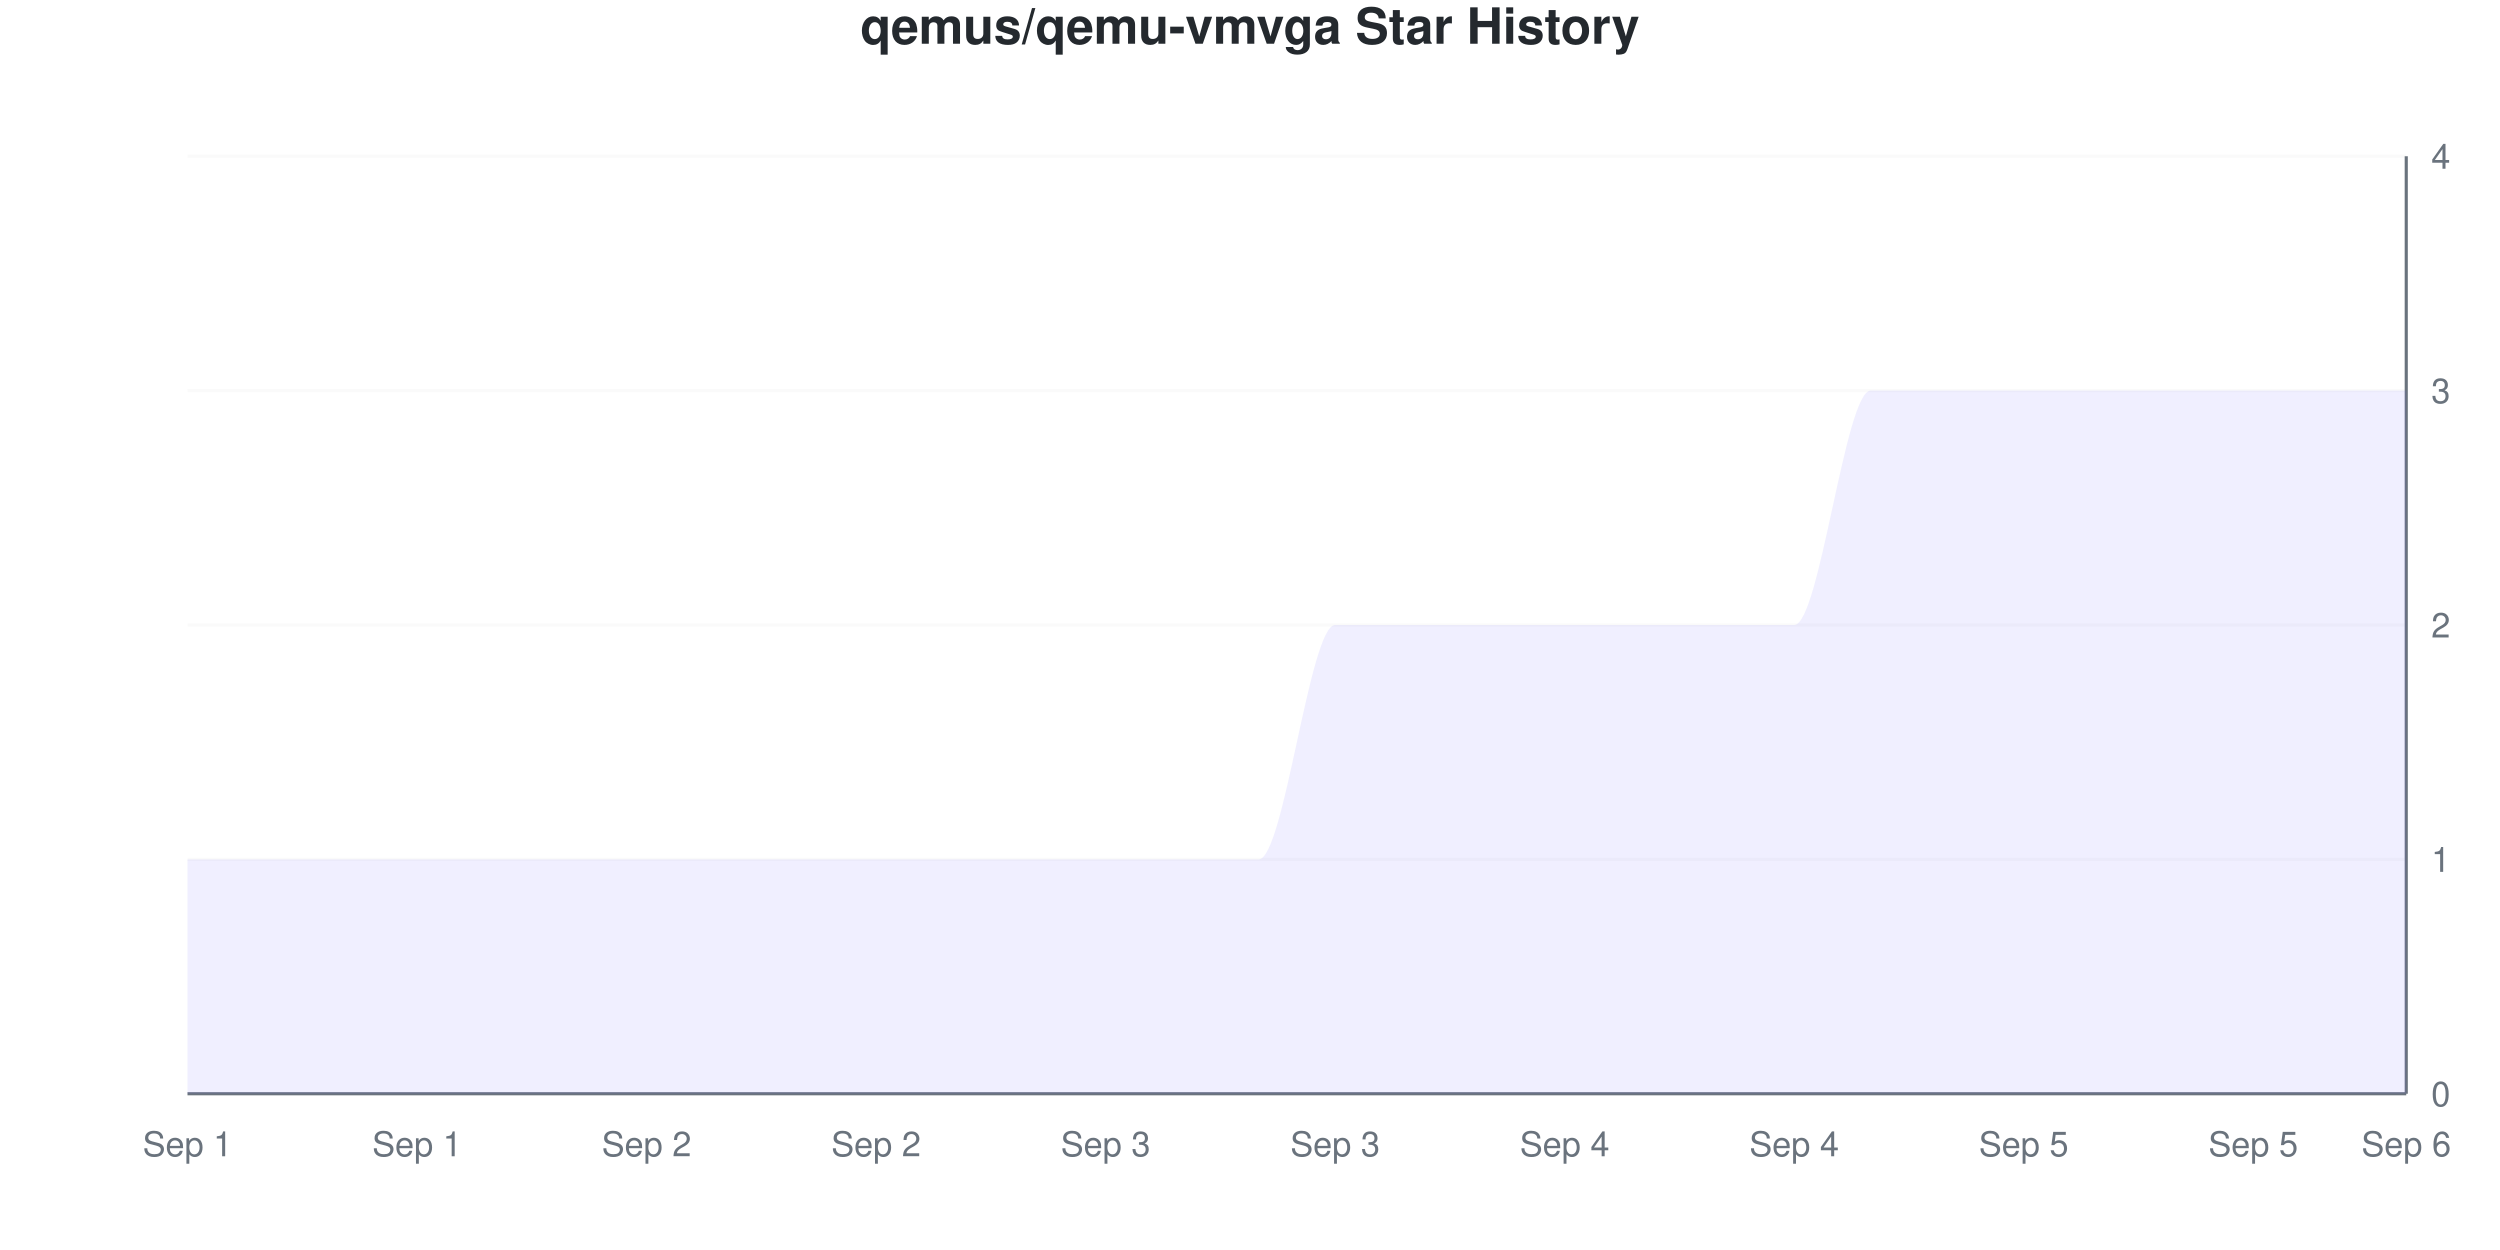
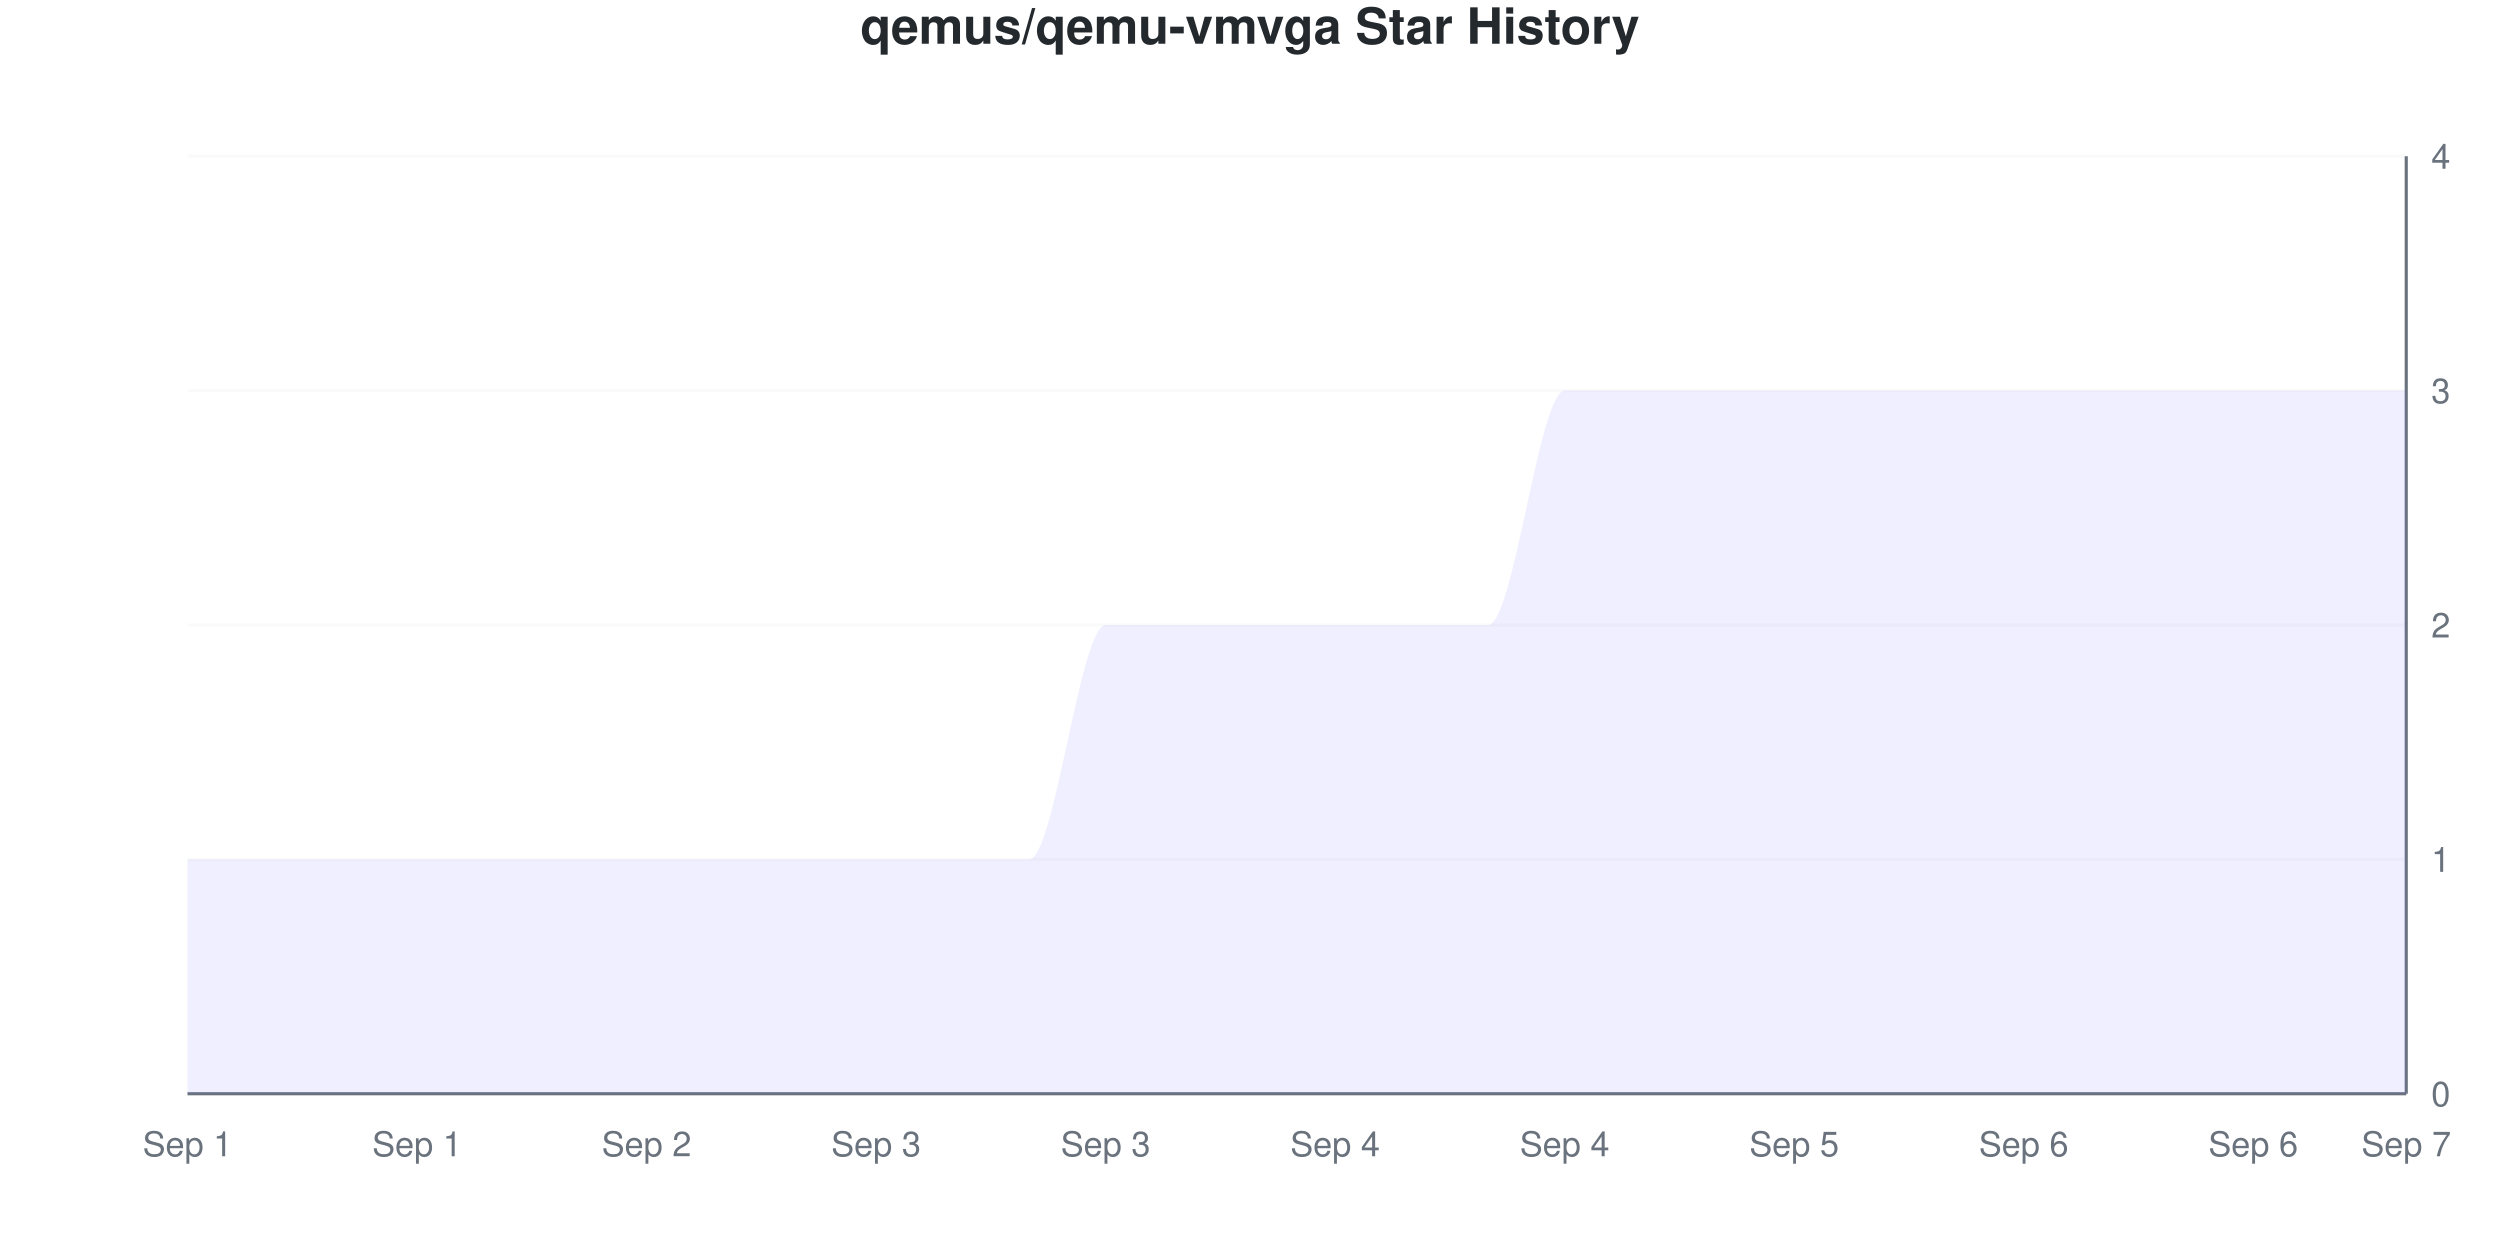
<svg xmlns="http://www.w3.org/2000/svg" viewBox="0 0 800 400" width="800" height="400">
  <style>
    @keyframes drawLine {
      to { stroke-dashoffset: 0; }
    }
    @keyframes fadeInPoint {
      from { opacity: 0; }
      to { opacity: 1; }
    }
    .data-line-0 {
      stroke-dasharray: 1341;
      stroke-dashoffset: 1341;
      animation: drawLine 2s ease-out forwards;
    }
    .data-point {
      opacity: 0;
      animation: fadeInPoint 0.5s ease-out forwards;
    }
    .chart-bg { fill: #fff; }
    .chart-text { fill: #24292e; }
    .chart-muted { fill: #6a737d; }
    .chart-grid { stroke: #eee; }
    .chart-axis { stroke: #6a737d; }
    @media (prefers-color-scheme: dark) {
      .chart-bg { fill: #0d1117; }
      .chart-text { fill: #e6edf3; }
      .chart-muted { fill: #8b949e; }
      .chart-grid { stroke: #21262d; }
      .chart-axis { stroke: #8b949e; }
    }
  </style>
  <rect width="800" height="400" class="chart-bg" />
  <text x="400" y="14" text-anchor="middle" class="chart-text" font-size="16" font-weight="bold" font-family="-apple-system, BlinkMacSystemFont, 'Segoe UI', Helvetica, Arial, sans-serif">qemus/qemu-vmvga Star History</text>
  <g class="grid">
    <line x1="60" y1="350" x2="770" y2="350" class="chart-grid" stroke-opacity="0.3" />
    <text x="778" y="354" text-anchor="start" class="chart-muted" font-size="11" font-family="-apple-system, BlinkMacSystemFont, 'Segoe UI', Helvetica, Arial, sans-serif">0</text>
    <line x1="60" y1="275" x2="770" y2="275" class="chart-grid" stroke-opacity="0.3" />
    <text x="778" y="279" text-anchor="start" class="chart-muted" font-size="11" font-family="-apple-system, BlinkMacSystemFont, 'Segoe UI', Helvetica, Arial, sans-serif">1</text>
    <line x1="60" y1="200" x2="770" y2="200" class="chart-grid" stroke-opacity="0.3" />
    <text x="778" y="204" text-anchor="start" class="chart-muted" font-size="11" font-family="-apple-system, BlinkMacSystemFont, 'Segoe UI', Helvetica, Arial, sans-serif">2</text>
    <line x1="60" y1="125" x2="770" y2="125" class="chart-grid" stroke-opacity="0.3" />
    <text x="778" y="129" text-anchor="start" class="chart-muted" font-size="11" font-family="-apple-system, BlinkMacSystemFont, 'Segoe UI', Helvetica, Arial, sans-serif">3</text>
    <line x1="60" y1="50" x2="770" y2="50" class="chart-grid" stroke-opacity="0.3" />
    <text x="778" y="54" text-anchor="start" class="chart-muted" font-size="11" font-family="-apple-system, BlinkMacSystemFont, 'Segoe UI', Helvetica, Arial, sans-serif">4</text>
  </g>
  <g class="milestones">
    
  </g>
  <g class="x-axis">
    <text x="60" y="370" text-anchor="middle" class="chart-muted" font-size="11" font-family="-apple-system, BlinkMacSystemFont, 'Segoe UI', Helvetica, Arial, sans-serif">Sep 1</text>
    <text x="133.448" y="370" text-anchor="middle" class="chart-muted" font-size="11" font-family="-apple-system, BlinkMacSystemFont, 'Segoe UI', Helvetica, Arial, sans-serif">Sep 1</text>
    <text x="206.897" y="370" text-anchor="middle" class="chart-muted" font-size="11" font-family="-apple-system, BlinkMacSystemFont, 'Segoe UI', Helvetica, Arial, sans-serif">Sep 2</text>
-     <text x="280.345" y="370" text-anchor="middle" class="chart-muted" font-size="11" font-family="-apple-system, BlinkMacSystemFont, 'Segoe UI', Helvetica, Arial, sans-serif">Sep 2</text>
+     <text x="280.345" y="370" text-anchor="middle" class="chart-muted" font-size="11" font-family="-apple-system, BlinkMacSystemFont, 'Segoe UI', Helvetica, Arial, sans-serif">Sep 3</text>
    <text x="353.793" y="370" text-anchor="middle" class="chart-muted" font-size="11" font-family="-apple-system, BlinkMacSystemFont, 'Segoe UI', Helvetica, Arial, sans-serif">Sep 3</text>
-     <text x="427.241" y="370" text-anchor="middle" class="chart-muted" font-size="11" font-family="-apple-system, BlinkMacSystemFont, 'Segoe UI', Helvetica, Arial, sans-serif">Sep 3</text>
+     <text x="427.241" y="370" text-anchor="middle" class="chart-muted" font-size="11" font-family="-apple-system, BlinkMacSystemFont, 'Segoe UI', Helvetica, Arial, sans-serif">Sep 4</text>
    <text x="500.69" y="370" text-anchor="middle" class="chart-muted" font-size="11" font-family="-apple-system, BlinkMacSystemFont, 'Segoe UI', Helvetica, Arial, sans-serif">Sep 4</text>
-     <text x="574.138" y="370" text-anchor="middle" class="chart-muted" font-size="11" font-family="-apple-system, BlinkMacSystemFont, 'Segoe UI', Helvetica, Arial, sans-serif">Sep 4</text>
-     <text x="647.586" y="370" text-anchor="middle" class="chart-muted" font-size="11" font-family="-apple-system, BlinkMacSystemFont, 'Segoe UI', Helvetica, Arial, sans-serif">Sep 5</text>
-     <text x="721.034" y="370" text-anchor="middle" class="chart-muted" font-size="11" font-family="-apple-system, BlinkMacSystemFont, 'Segoe UI', Helvetica, Arial, sans-serif">Sep 5</text>
-     <text x="770" y="370" text-anchor="middle" class="chart-muted" font-size="11" font-family="-apple-system, BlinkMacSystemFont, 'Segoe UI', Helvetica, Arial, sans-serif">Sep 6</text>
+     <text x="574.138" y="370" text-anchor="middle" class="chart-muted" font-size="11" font-family="-apple-system, BlinkMacSystemFont, 'Segoe UI', Helvetica, Arial, sans-serif">Sep 5</text>
+     <text x="647.586" y="370" text-anchor="middle" class="chart-muted" font-size="11" font-family="-apple-system, BlinkMacSystemFont, 'Segoe UI', Helvetica, Arial, sans-serif">Sep 6</text>
+     <text x="721.034" y="370" text-anchor="middle" class="chart-muted" font-size="11" font-family="-apple-system, BlinkMacSystemFont, 'Segoe UI', Helvetica, Arial, sans-serif">Sep 6</text>
+     <text x="770" y="370" text-anchor="middle" class="chart-muted" font-size="11" font-family="-apple-system, BlinkMacSystemFont, 'Segoe UI', Helvetica, Arial, sans-serif">Sep 7</text>
  </g>
  <line x1="770" y1="50" x2="770" y2="350" class="chart-axis" stroke-width="1" />
  <line x1="60" y1="350" x2="770" y2="350" class="chart-axis" stroke-width="1" />
-   <path d="M60,350 L60,275 C68.161,275 76.322,275 84.483,275 C92.644,275 100.805,275 108.966,275 C117.126,275 125.287,275 133.448,275 C141.609,275 149.77,275 157.931,275 C166.092,275 174.253,275 182.414,275 C190.575,275 198.736,275 206.897,275 C215.057,275 223.218,275 231.379,275 C239.54,275 247.701,275 255.862,275 C264.023,275 272.184,275 280.345,275 C288.506,275 296.667,275 304.828,275 C312.989,275 321.149,275 329.31,275 C337.471,275 345.632,275 353.793,275 C361.954,275 370.115,275 378.276,275 C386.437,275 394.598,275 402.759,275 C410.92,275 419.08,200 427.241,200 C435.402,200 443.563,200 451.724,200 C459.885,200 468.046,200 476.207,200 C484.368,200 492.529,200 500.69,200 C508.851,200 517.011,200 525.172,200 C533.333,200 541.494,200 549.655,200 C557.816,200 565.977,200 574.138,200 C582.299,200 590.46,125 598.621,125 C606.782,125 614.943,125 623.103,125 C631.264,125 639.425,125 647.586,125 C655.747,125 663.908,125 672.069,125 C680.23,125 688.391,125 696.552,125 C704.713,125 712.874,125 721.034,125 C729.195,125 737.356,125 745.517,125 C753.678,125 761.839,125 770,125 L770,350 L60,350 Z" fill="#6b63ff" fill-opacity="0.1" />
-   <path d="M60,350 L60,275 C68.161,275 76.322,275 84.483,275 C92.644,275 100.805,275 108.966,275 C117.126,275 125.287,275 133.448,275 C141.609,275 149.77,275 157.931,275 C166.092,275 174.253,275 182.414,275 C190.575,275 198.736,275 206.897,275 C215.057,275 223.218,275 231.379,275 C239.54,275 247.701,275 255.862,275 C264.023,275 272.184,275 280.345,275 C288.506,275 296.667,275 304.828,275 C312.989,275 321.149,275 329.31,275 C337.471,275 345.632,275 353.793,275 C361.954,275 370.115,275 378.276,275 C386.437,275 394.598,275 402.759,275 C410.92,275 419.08,200 427.241,200 C435.402,200 443.563,200 451.724,200 C459.885,200 468.046,200 476.207,200 C484.368,200 492.529,200 500.69,200 C508.851,200 517.011,200 525.172,200 C533.333,200 541.494,200 549.655,200 C557.816,200 565.977,200 574.138,200 C582.299,200 590.46,125 598.621,125 C606.782,125 614.943,125 623.103,125 C631.264,125 639.425,125 647.586,125 C655.747,125 663.908,125 672.069,125 C680.23,125 688.391,125 696.552,125 C704.713,125 712.874,125 721.034,125 C729.195,125 737.356,125 745.517,125 C753.678,125 761.839,125 770,125" fill="none" stroke="#6b63ff" stroke-width="2.5" class="data-line-0" />
+   <path d="M60,350 L60,275 C68.161,275 76.322,275 84.483,275 C92.644,275 100.805,275 108.966,275 C117.126,275 125.287,275 133.448,275 C141.609,275 149.77,275 157.931,275 C166.092,275 174.253,275 182.414,275 C190.575,275 198.736,275 206.897,275 C215.057,275 223.218,275 231.379,275 C239.54,275 247.701,275 255.862,275 C264.023,275 272.184,275 280.345,275 C288.506,275 296.667,275 304.828,275 C312.989,275 321.149,275 329.31,275 C337.471,275 345.632,200 353.793,200 C361.954,200 370.115,200 378.276,200 C386.437,200 394.598,200 402.759,200 C410.92,200 419.08,200 427.241,200 C435.402,200 443.563,200 451.724,200 C459.885,200 468.046,200 476.207,200 C484.368,200 492.529,125 500.69,125 C508.851,125 517.011,125 525.172,125 C533.333,125 541.494,125 549.655,125 C557.816,125 565.977,125 574.138,125 C582.299,125 590.46,125 598.621,125 C606.782,125 614.943,125 623.103,125 C631.264,125 639.425,125 647.586,125 C655.747,125 663.908,125 672.069,125 C680.23,125 688.391,125 696.552,125 C704.713,125 712.874,125 721.034,125 C729.195,125 737.356,125 745.517,125 C753.678,125 761.839,125 770,125 L770,350 L60,350 Z" fill="#6b63ff" fill-opacity="0.1" />
+   <path d="M60,350 L60,275 C68.161,275 76.322,275 84.483,275 C92.644,275 100.805,275 108.966,275 C117.126,275 125.287,275 133.448,275 C141.609,275 149.77,275 157.931,275 C166.092,275 174.253,275 182.414,275 C190.575,275 198.736,275 206.897,275 C215.057,275 223.218,275 231.379,275 C239.54,275 247.701,275 255.862,275 C264.023,275 272.184,275 280.345,275 C288.506,275 296.667,275 304.828,275 C312.989,275 321.149,275 329.31,275 C337.471,275 345.632,200 353.793,200 C361.954,200 370.115,200 378.276,200 C386.437,200 394.598,200 402.759,200 C410.92,200 419.08,200 427.241,200 C435.402,200 443.563,200 451.724,200 C459.885,200 468.046,200 476.207,200 C484.368,200 492.529,125 500.69,125 C508.851,125 517.011,125 525.172,125 C533.333,125 541.494,125 549.655,125 C557.816,125 565.977,125 574.138,125 C582.299,125 590.46,125 598.621,125 C606.782,125 614.943,125 623.103,125 C631.264,125 639.425,125 647.586,125 C655.747,125 663.908,125 672.069,125 C680.23,125 688.391,125 696.552,125 C704.713,125 712.874,125 721.034,125 C729.195,125 737.356,125 745.517,125 C753.678,125 761.839,125 770,125" fill="none" stroke="#6b63ff" stroke-width="2.5" class="data-line-0" />
  <g class="points">
    <circle cx="60" cy="275" r="4" fill="#6b63ff" class="data-point" style="animation-delay: 1.50s" />
    <circle cx="84.483" cy="275" r="4" fill="#6b63ff" class="data-point" style="animation-delay: 1.55s" />
    <circle cx="108.966" cy="275" r="4" fill="#6b63ff" class="data-point" style="animation-delay: 1.60s" />
    <circle cx="133.448" cy="275" r="4" fill="#6b63ff" class="data-point" style="animation-delay: 1.65s" />
    <circle cx="157.931" cy="275" r="4" fill="#6b63ff" class="data-point" style="animation-delay: 1.70s" />
    <circle cx="182.414" cy="275" r="4" fill="#6b63ff" class="data-point" style="animation-delay: 1.75s" />
    <circle cx="206.897" cy="275" r="4" fill="#6b63ff" class="data-point" style="animation-delay: 1.80s" />
    <circle cx="231.379" cy="275" r="4" fill="#6b63ff" class="data-point" style="animation-delay: 1.85s" />
    <circle cx="255.862" cy="275" r="4" fill="#6b63ff" class="data-point" style="animation-delay: 1.90s" />
    <circle cx="280.345" cy="275" r="4" fill="#6b63ff" class="data-point" style="animation-delay: 1.95s" />
    <circle cx="304.828" cy="275" r="4" fill="#6b63ff" class="data-point" style="animation-delay: 2.00s" />
    <circle cx="329.31" cy="275" r="4" fill="#6b63ff" class="data-point" style="animation-delay: 2.05s" />
-     <circle cx="353.793" cy="275" r="4" fill="#6b63ff" class="data-point" style="animation-delay: 2.10s" />
-     <circle cx="378.276" cy="275" r="4" fill="#6b63ff" class="data-point" style="animation-delay: 2.15s" />
-     <circle cx="402.759" cy="275" r="4" fill="#6b63ff" class="data-point" style="animation-delay: 2.20s" />
+     <circle cx="353.793" cy="200" r="4" fill="#6b63ff" class="data-point" style="animation-delay: 2.10s" />
+     <circle cx="378.276" cy="200" r="4" fill="#6b63ff" class="data-point" style="animation-delay: 2.15s" />
+     <circle cx="402.759" cy="200" r="4" fill="#6b63ff" class="data-point" style="animation-delay: 2.20s" />
    <circle cx="427.241" cy="200" r="4" fill="#6b63ff" class="data-point" style="animation-delay: 2.25s" />
    <circle cx="451.724" cy="200" r="4" fill="#6b63ff" class="data-point" style="animation-delay: 2.30s" />
    <circle cx="476.207" cy="200" r="4" fill="#6b63ff" class="data-point" style="animation-delay: 2.35s" />
-     <circle cx="500.69" cy="200" r="4" fill="#6b63ff" class="data-point" style="animation-delay: 2.40s" />
-     <circle cx="525.172" cy="200" r="4" fill="#6b63ff" class="data-point" style="animation-delay: 2.45s" />
-     <circle cx="549.655" cy="200" r="4" fill="#6b63ff" class="data-point" style="animation-delay: 2.50s" />
-     <circle cx="574.138" cy="200" r="4" fill="#6b63ff" class="data-point" style="animation-delay: 2.55s" />
+     <circle cx="500.69" cy="125" r="4" fill="#6b63ff" class="data-point" style="animation-delay: 2.40s" />
+     <circle cx="525.172" cy="125" r="4" fill="#6b63ff" class="data-point" style="animation-delay: 2.45s" />
+     <circle cx="549.655" cy="125" r="4" fill="#6b63ff" class="data-point" style="animation-delay: 2.50s" />
+     <circle cx="574.138" cy="125" r="4" fill="#6b63ff" class="data-point" style="animation-delay: 2.55s" />
    <circle cx="598.621" cy="125" r="4" fill="#6b63ff" class="data-point" style="animation-delay: 2.60s" />
    <circle cx="623.103" cy="125" r="4" fill="#6b63ff" class="data-point" style="animation-delay: 2.65s" />
    <circle cx="647.586" cy="125" r="4" fill="#6b63ff" class="data-point" style="animation-delay: 2.70s" />
    <circle cx="672.069" cy="125" r="4" fill="#6b63ff" class="data-point" style="animation-delay: 2.75s" />
    <circle cx="696.552" cy="125" r="4" fill="#6b63ff" class="data-point" style="animation-delay: 2.80s" />
    <circle cx="721.034" cy="125" r="4" fill="#6b63ff" class="data-point" style="animation-delay: 2.85s" />
    <circle cx="745.517" cy="125" r="4" fill="#6b63ff" class="data-point" style="animation-delay: 2.90s" />
    <circle cx="770" cy="125" r="4" fill="#6b63ff" class="data-point" style="animation-delay: 2.95s" />
  </g>
</svg>
